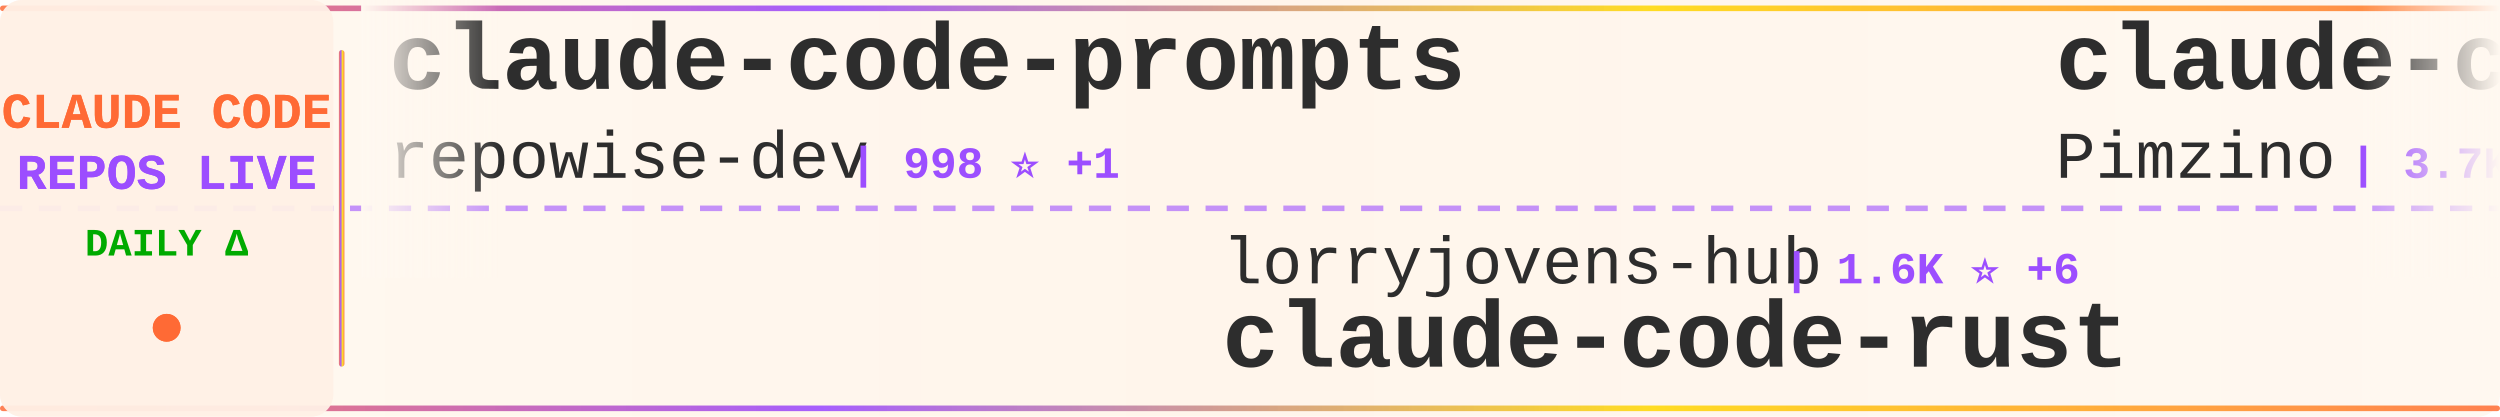
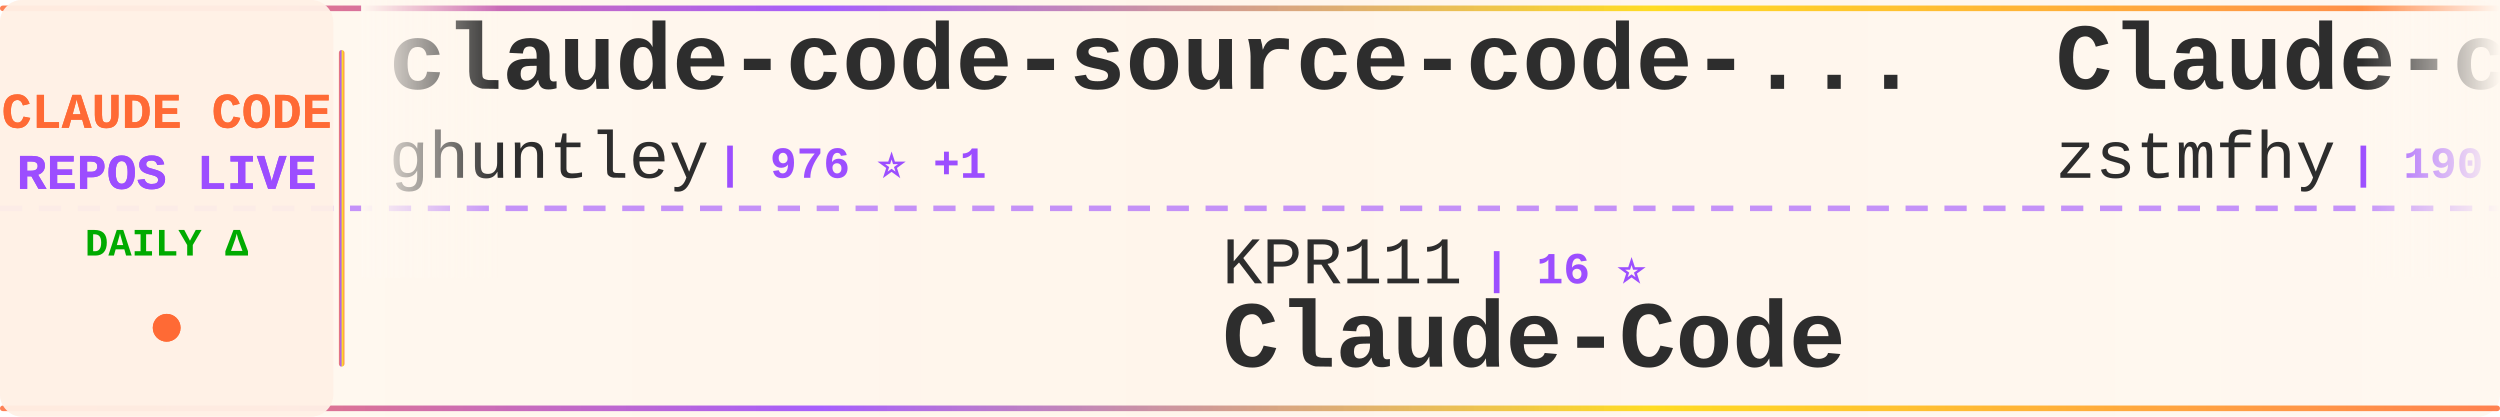
<svg xmlns="http://www.w3.org/2000/svg" width="900" height="150">
  <defs>
    <linearGradient id="tickerBg" x1="0%" y1="0%" x2="100%" y2="0%">
      <stop offset="0%" style="stop-color:#fff8f0;stop-opacity:0.98" />
      <stop offset="50%" style="stop-color:#fff5eb;stop-opacity:1" />
      <stop offset="100%" style="stop-color:#fff8f0;stop-opacity:0.98" />
    </linearGradient>
    <linearGradient id="borderGrad" x1="0%" y1="0%" x2="100%" y2="0%">
      <stop offset="0%" style="stop-color:#FF6B35;stop-opacity:0.85">
        <animate attributeName="stop-opacity" values="0.85;1;0.85" dur="2s" repeatCount="indefinite" />
      </stop>
      <stop offset="33%" style="stop-color:#9C4EFF;stop-opacity:0.9">
        <animate attributeName="stop-opacity" values="0.9;1;0.9" dur="2.2s" repeatCount="indefinite" />
      </stop>
      <stop offset="66%" style="stop-color:#FFD700;stop-opacity:0.85">
        <animate attributeName="stop-opacity" values="0.85;1;0.85" dur="1.8s" repeatCount="indefinite" />
      </stop>
      <stop offset="100%" style="stop-color:#FF6B35;stop-opacity:0.85">
        <animate attributeName="stop-opacity" values="0.85;1;0.85" dur="2s" repeatCount="indefinite" />
      </stop>
    </linearGradient>
    <filter id="textGlow">
      <feGaussianBlur stdDeviation="0.15" result="coloredBlur" />
      <feMerge>
        <feMergeNode in="coloredBlur" />
        <feMergeNode in="SourceGraphic" />
      </feMerge>
    </filter>
    <filter id="metricGlow">
      <feGaussianBlur stdDeviation="0.2" result="coloredBlur" />
      <feMerge>
        <feMergeNode in="coloredBlur" />
        <feMergeNode in="SourceGraphic" />
      </feMerge>
    </filter>
    <linearGradient id="leftFade" x1="0%" y1="0%" x2="100%" y2="0%">
      <stop offset="0%" style="stop-color:#fff8f0;stop-opacity:1" />
      <stop offset="100%" style="stop-color:#fff8f0;stop-opacity:0" />
    </linearGradient>
    <linearGradient id="rightFade" x1="0%" y1="0%" x2="100%" y2="0%">
      <stop offset="0%" style="stop-color:#fff8f0;stop-opacity:0" />
      <stop offset="100%" style="stop-color:#fff8f0;stop-opacity:1" />
    </linearGradient>
  </defs>
  <rect width="900" height="150" fill="url(#tickerBg)" rx="8" />
  <rect x="0" y="2" width="900" height="2" fill="url(#borderGrad)" rx="1" />
  <rect x="0" y="146" width="900" height="2" fill="url(#borderGrad)" rx="1" />
  <line x1="0" y1="75" x2="900" y2="75" stroke="#9C4EFF" stroke-width="2" stroke-dasharray="8 6" opacity="0.6" />
  <rect x="0" y="0" width="120" height="150" fill="#fff0e6" opacity="0.95" rx="8" />
  <text x="60" y="46" font-family="'Courier New', monospace" font-size="18" font-weight="bold" fill="#FF6B35" text-anchor="middle" filter="url(#textGlow)">
    CLAUDE CODE
  </text>
  <text x="60" y="68" font-family="'Courier New', monospace" font-size="18" font-weight="bold" fill="#9C4EFF" text-anchor="middle" filter="url(#textGlow)">
    REPOS LIVE
  </text>
  <text x="60" y="92" font-family="'Courier New', monospace" font-size="14" font-weight="bold" fill="#00aa00" text-anchor="middle">
    DAILY Δ
  </text>
  <circle cx="60" cy="118" r="5" fill="#FF6B35" filter="url(#metricGlow)">
    <animate attributeName="r" values="4;6;4" dur="1.5s" repeatCount="indefinite" />
    <animate attributeName="opacity" values="0.6;1;0.6" dur="1.5s" repeatCount="indefinite" />
  </circle>
  <rect x="122" y="18" width="2" height="114" fill="url(#borderGrad)" rx="1" />
  <clipPath id="tickerClip">
    <rect x="130" y="0" width="770" height="150" />
  </clipPath>
  <g clip-path="url(#tickerClip)">
    <g id="tickerItems">
      <animateTransform attributeName="transform" attributeType="XML" type="translate" from="0 0" to="-3000 0" dur="54s" repeatCount="indefinite" />
      <g transform="translate(0, 0)">
-         <text x="140" y="32" font-family="'Courier New', monospace" font-size="34" font-weight="bold" fill="#2d2d2d">claude-code-prompts</text>
-         <text x="140" y="64" font-family="'Courier New', monospace" font-size="24" font-weight="normal" fill="#2d2d2d" opacity="1.0">repowise-dev</text>
-         <text x="306" y="64" font-family="'Courier New', monospace" font-size="16" font-weight="bold" fill="#9C4EFF"> | 998 ⭐ +1</text>
+         <text x="140" y="32" font-family="'Courier New', monospace" font-size="34" font-weight="bold" fill="#2d2d2d">claude-code-source-code-...</text>
+         <text x="140" y="64" font-family="'Courier New', monospace" font-size="24" font-weight="normal" fill="#2d2d2d" opacity="1.0">ghuntley</text>
+         <text x="258" y="64" font-family="'Courier New', monospace" font-size="16" font-weight="bold" fill="#9C4EFF"> | 976 ⭐ +1</text>
      </g>
      <g transform="translate(300, 0)">
-         <text x="140" y="102" font-family="'Courier New', monospace" font-size="24" font-weight="normal" fill="#2d2d2d" opacity="1.0">lorryjovens-hub</text>
-         <text x="342" y="102" font-family="'Courier New', monospace" font-size="16" font-weight="bold" fill="#9C4EFF"> | 1.6K ⭐ +6</text>
-         <text x="140" y="132" font-family="'Courier New', monospace" font-size="34" font-weight="bold" fill="#2d2d2d">claude-code-rust</text>
+         <text x="140" y="102" font-family="'Courier New', monospace" font-size="24" font-weight="normal" fill="#2d2d2d" opacity="1.0">KPR111</text>
+         <text x="234" y="102" font-family="'Courier New', monospace" font-size="16" font-weight="bold" fill="#9C4EFF"> | 16 ⭐</text>
+         <text x="140" y="132" font-family="'Courier New', monospace" font-size="34" font-weight="bold" fill="#2d2d2d">Claude-Code</text>
      </g>
      <g transform="translate(600, 0)">
-         <text x="140" y="32" font-family="'Courier New', monospace" font-size="34" font-weight="bold" fill="#2d2d2d">claude-code-spec-workflo...</text>
-         <text x="140" y="64" font-family="'Courier New', monospace" font-size="24" font-weight="normal" fill="#2d2d2d" opacity="1.0">Pimzino</text>
-         <text x="246" y="64" font-family="'Courier New', monospace" font-size="16" font-weight="bold" fill="#9C4EFF"> | 3.7K ⭐ +4</text>
+         <text x="140" y="32" font-family="'Courier New', monospace" font-size="34" font-weight="bold" fill="#2d2d2d">Claude-code</text>
+         <text x="140" y="64" font-family="'Courier New', monospace" font-size="24" font-weight="normal" fill="#2d2d2d" opacity="1.0">zstmfhy</text>
+         <text x="246" y="64" font-family="'Courier New', monospace" font-size="16" font-weight="bold" fill="#9C4EFF"> | 190 ⭐</text>
      </g>
      <g transform="translate(900, 0)">
-         <text x="140" y="102" font-family="'Courier New', monospace" font-size="24" font-weight="normal" fill="#2d2d2d" opacity="1.0">RichardAtCT</text>
-         <text x="294" y="102" font-family="'Courier New', monospace" font-size="16" font-weight="bold" fill="#9C4EFF"> | 2.6K ⭐ +9</text>
-         <text x="140" y="132" font-family="'Courier New', monospace" font-size="34" font-weight="bold" fill="#2d2d2d">claude-code-telegram</text>
+         <text x="140" y="102" font-family="'Courier New', monospace" font-size="24" font-weight="normal" fill="#2d2d2d" opacity="1.0">jarmuine</text>
+         <text x="258" y="102" font-family="'Courier New', monospace" font-size="16" font-weight="bold" fill="#9C4EFF"> | 2.1K ⭐ +5</text>
+         <text x="140" y="132" font-family="'Courier New', monospace" font-size="34" font-weight="bold" fill="#2d2d2d">claude-code</text>
      </g>
      <g transform="translate(1200, 0)">
-         <text x="140" y="32" font-family="'Courier New', monospace" font-size="34" font-weight="bold" fill="#2d2d2d">claude-code-templates</text>
-         <text x="140" y="64" font-family="'Courier New', monospace" font-size="24" font-weight="normal" fill="#2d2d2d" opacity="1.0">davila7</text>
-         <text x="246" y="64" font-family="'Courier New', monospace" font-size="16" font-weight="bold" fill="#9C4EFF"> | 27.2K ⭐ +45</text>
+         <text x="140" y="32" font-family="'Courier New', monospace" font-size="34" font-weight="bold" fill="#2d2d2d">claude-code</text>
+         <text x="140" y="64" font-family="'Courier New', monospace" font-size="24" font-weight="normal" fill="#2d2d2d" opacity="1.0">mehmoodosman</text>
+         <text x="306" y="64" font-family="'Courier New', monospace" font-size="16" font-weight="bold" fill="#9C4EFF"> | 169 ⭐</text>
      </g>
      <g transform="translate(1500, 0)">
-         <text x="140" y="102" font-family="'Courier New', monospace" font-size="24" font-weight="normal" fill="#2d2d2d" opacity="1.0">SeemSeam</text>
-         <text x="258" y="102" font-family="'Courier New', monospace" font-size="16" font-weight="bold" fill="#9C4EFF"> | 2.5K ⭐ +16</text>
-         <text x="140" y="132" font-family="'Courier New', monospace" font-size="34" font-weight="bold" fill="#2d2d2d">claude_codex_bridge</text>
+         <text x="140" y="102" font-family="'Courier New', monospace" font-size="24" font-weight="normal" fill="#2d2d2d" opacity="1.0">shareAI-lab</text>
+         <text x="294" y="102" font-family="'Courier New', monospace" font-size="16" font-weight="bold" fill="#9C4EFF"> | 59.9K ⭐ +246</text>
+         <text x="140" y="132" font-family="'Courier New', monospace" font-size="34" font-weight="bold" fill="#2d2d2d">learn-claude-code</text>
      </g>
      <g transform="translate(1800, 0)">
-         <text x="140" y="32" font-family="'Courier New', monospace" font-size="34" font-weight="bold" fill="#2d2d2d">claude-code</text>
-         <text x="140" y="64" font-family="'Courier New', monospace" font-size="24" font-weight="normal" fill="#2d2d2d" opacity="1.0">xorespesp</text>
-         <text x="270" y="64" font-family="'Courier New', monospace" font-size="16" font-weight="bold" fill="#9C4EFF"> | 223 ⭐</text>
+         <text x="140" y="32" font-family="'Courier New', monospace" font-size="34" font-weight="bold" fill="#2d2d2d">cc-switch</text>
+         <text x="140" y="64" font-family="'Courier New', monospace" font-size="24" font-weight="normal" fill="#2d2d2d" opacity="1.0">farion1231</text>
+         <text x="282" y="64" font-family="'Courier New', monospace" font-size="16" font-weight="bold" fill="#9C4EFF"> | 67.9K ⭐ +1.3K</text>
      </g>
      <g transform="translate(2100, 0)">
-         <text x="140" y="102" font-family="'Courier New', monospace" font-size="24" font-weight="normal" fill="#2d2d2d" opacity="1.0">Hyper66666</text>
-         <text x="282" y="102" font-family="'Courier New', monospace" font-size="16" font-weight="bold" fill="#9C4EFF"> | 213 ⭐</text>
-         <text x="140" y="132" font-family="'Courier New', monospace" font-size="34" font-weight="bold" fill="#2d2d2d">claude-code-sourcemap</text>
+         <text x="140" y="102" font-family="'Courier New', monospace" font-size="24" font-weight="normal" fill="#2d2d2d" opacity="1.0">ding113</text>
+         <text x="246" y="102" font-family="'Courier New', monospace" font-size="16" font-weight="bold" fill="#9C4EFF"> | 2.8K ⭐ +11</text>
+         <text x="140" y="132" font-family="'Courier New', monospace" font-size="34" font-weight="bold" fill="#2d2d2d">claude-code-hub</text>
      </g>
      <g transform="translate(2400, 0)">
-         <text x="140" y="32" font-family="'Courier New', monospace" font-size="34" font-weight="bold" fill="#2d2d2d">claude-code</text>
-         <text x="140" y="64" font-family="'Courier New', monospace" font-size="24" font-weight="normal" fill="#2d2d2d" opacity="1.0">lowcortisolprogrammer</text>
-         <text x="414" y="64" font-family="'Courier New', monospace" font-size="16" font-weight="bold" fill="#9C4EFF"> | 173 ⭐</text>
+         <text x="140" y="32" font-family="'Courier New', monospace" font-size="34" font-weight="bold" fill="#2d2d2d">Claude-Code-Game-Studios</text>
+         <text x="140" y="64" font-family="'Courier New', monospace" font-size="24" font-weight="normal" fill="#2d2d2d" opacity="1.0">Donchitos</text>
+         <text x="270" y="64" font-family="'Courier New', monospace" font-size="16" font-weight="bold" fill="#9C4EFF"> | 18.4K ⭐ +354</text>
      </g>
      <g transform="translate(2700, 0)">
-         <text x="140" y="102" font-family="'Courier New', monospace" font-size="24" font-weight="normal" fill="#2d2d2d" opacity="1.0">darcyegb</text>
-         <text x="258" y="102" font-family="'Courier New', monospace" font-size="16" font-weight="bold" fill="#9C4EFF"> | 691 ⭐ +2</text>
-         <text x="140" y="132" font-family="'Courier New', monospace" font-size="34" font-weight="bold" fill="#2d2d2d">ClaudeCodeAgents</text>
+         <text x="140" y="102" font-family="'Courier New', monospace" font-size="24" font-weight="normal" fill="#2d2d2d" opacity="1.0">isboyjc</text>
+         <text x="246" y="102" font-family="'Courier New', monospace" font-size="16" font-weight="bold" fill="#9C4EFF"> | 156 ⭐</text>
+         <text x="140" y="132" font-family="'Courier New', monospace" font-size="34" font-weight="bold" fill="#2d2d2d">claude-code</text>
      </g>
      <g transform="translate(3000, 0)">
-         <text x="140" y="32" font-family="'Courier New', monospace" font-size="34" font-weight="bold" fill="#2d2d2d">claude-code-prompts</text>
-         <text x="140" y="64" font-family="'Courier New', monospace" font-size="24" font-weight="normal" fill="#2d2d2d" opacity="1.0">repowise-dev</text>
-         <text x="306" y="64" font-family="'Courier New', monospace" font-size="16" font-weight="bold" fill="#9C4EFF"> | 998 ⭐ +1</text>
+         <text x="140" y="32" font-family="'Courier New', monospace" font-size="34" font-weight="bold" fill="#2d2d2d">claude-code-source-code-...</text>
+         <text x="140" y="64" font-family="'Courier New', monospace" font-size="24" font-weight="normal" fill="#2d2d2d" opacity="1.0">ghuntley</text>
+         <text x="258" y="64" font-family="'Courier New', monospace" font-size="16" font-weight="bold" fill="#9C4EFF"> | 976 ⭐ +1</text>
      </g>
      <g transform="translate(3300, 0)">
-         <text x="140" y="102" font-family="'Courier New', monospace" font-size="24" font-weight="normal" fill="#2d2d2d" opacity="1.0">lorryjovens-hub</text>
-         <text x="342" y="102" font-family="'Courier New', monospace" font-size="16" font-weight="bold" fill="#9C4EFF"> | 1.6K ⭐ +6</text>
-         <text x="140" y="132" font-family="'Courier New', monospace" font-size="34" font-weight="bold" fill="#2d2d2d">claude-code-rust</text>
+         <text x="140" y="102" font-family="'Courier New', monospace" font-size="24" font-weight="normal" fill="#2d2d2d" opacity="1.0">KPR111</text>
+         <text x="234" y="102" font-family="'Courier New', monospace" font-size="16" font-weight="bold" fill="#9C4EFF"> | 16 ⭐</text>
+         <text x="140" y="132" font-family="'Courier New', monospace" font-size="34" font-weight="bold" fill="#2d2d2d">Claude-Code</text>
      </g>
      <g transform="translate(3600, 0)">
-         <text x="140" y="32" font-family="'Courier New', monospace" font-size="34" font-weight="bold" fill="#2d2d2d">claude-code-spec-workflo...</text>
-         <text x="140" y="64" font-family="'Courier New', monospace" font-size="24" font-weight="normal" fill="#2d2d2d" opacity="1.0">Pimzino</text>
-         <text x="246" y="64" font-family="'Courier New', monospace" font-size="16" font-weight="bold" fill="#9C4EFF"> | 3.7K ⭐ +4</text>
+         <text x="140" y="32" font-family="'Courier New', monospace" font-size="34" font-weight="bold" fill="#2d2d2d">Claude-code</text>
+         <text x="140" y="64" font-family="'Courier New', monospace" font-size="24" font-weight="normal" fill="#2d2d2d" opacity="1.0">zstmfhy</text>
+         <text x="246" y="64" font-family="'Courier New', monospace" font-size="16" font-weight="bold" fill="#9C4EFF"> | 190 ⭐</text>
      </g>
      <g transform="translate(3900, 0)">
-         <text x="140" y="102" font-family="'Courier New', monospace" font-size="24" font-weight="normal" fill="#2d2d2d" opacity="1.0">RichardAtCT</text>
-         <text x="294" y="102" font-family="'Courier New', monospace" font-size="16" font-weight="bold" fill="#9C4EFF"> | 2.6K ⭐ +9</text>
-         <text x="140" y="132" font-family="'Courier New', monospace" font-size="34" font-weight="bold" fill="#2d2d2d">claude-code-telegram</text>
+         <text x="140" y="102" font-family="'Courier New', monospace" font-size="24" font-weight="normal" fill="#2d2d2d" opacity="1.0">jarmuine</text>
+         <text x="258" y="102" font-family="'Courier New', monospace" font-size="16" font-weight="bold" fill="#9C4EFF"> | 2.1K ⭐ +5</text>
+         <text x="140" y="132" font-family="'Courier New', monospace" font-size="34" font-weight="bold" fill="#2d2d2d">claude-code</text>
      </g>
    </g>
  </g>
  <rect x="130" y="0" width="50" height="100" fill="url(#leftFade)" />
  <rect x="850" y="0" width="50" height="100" fill="url(#rightFade)" />
</svg>
